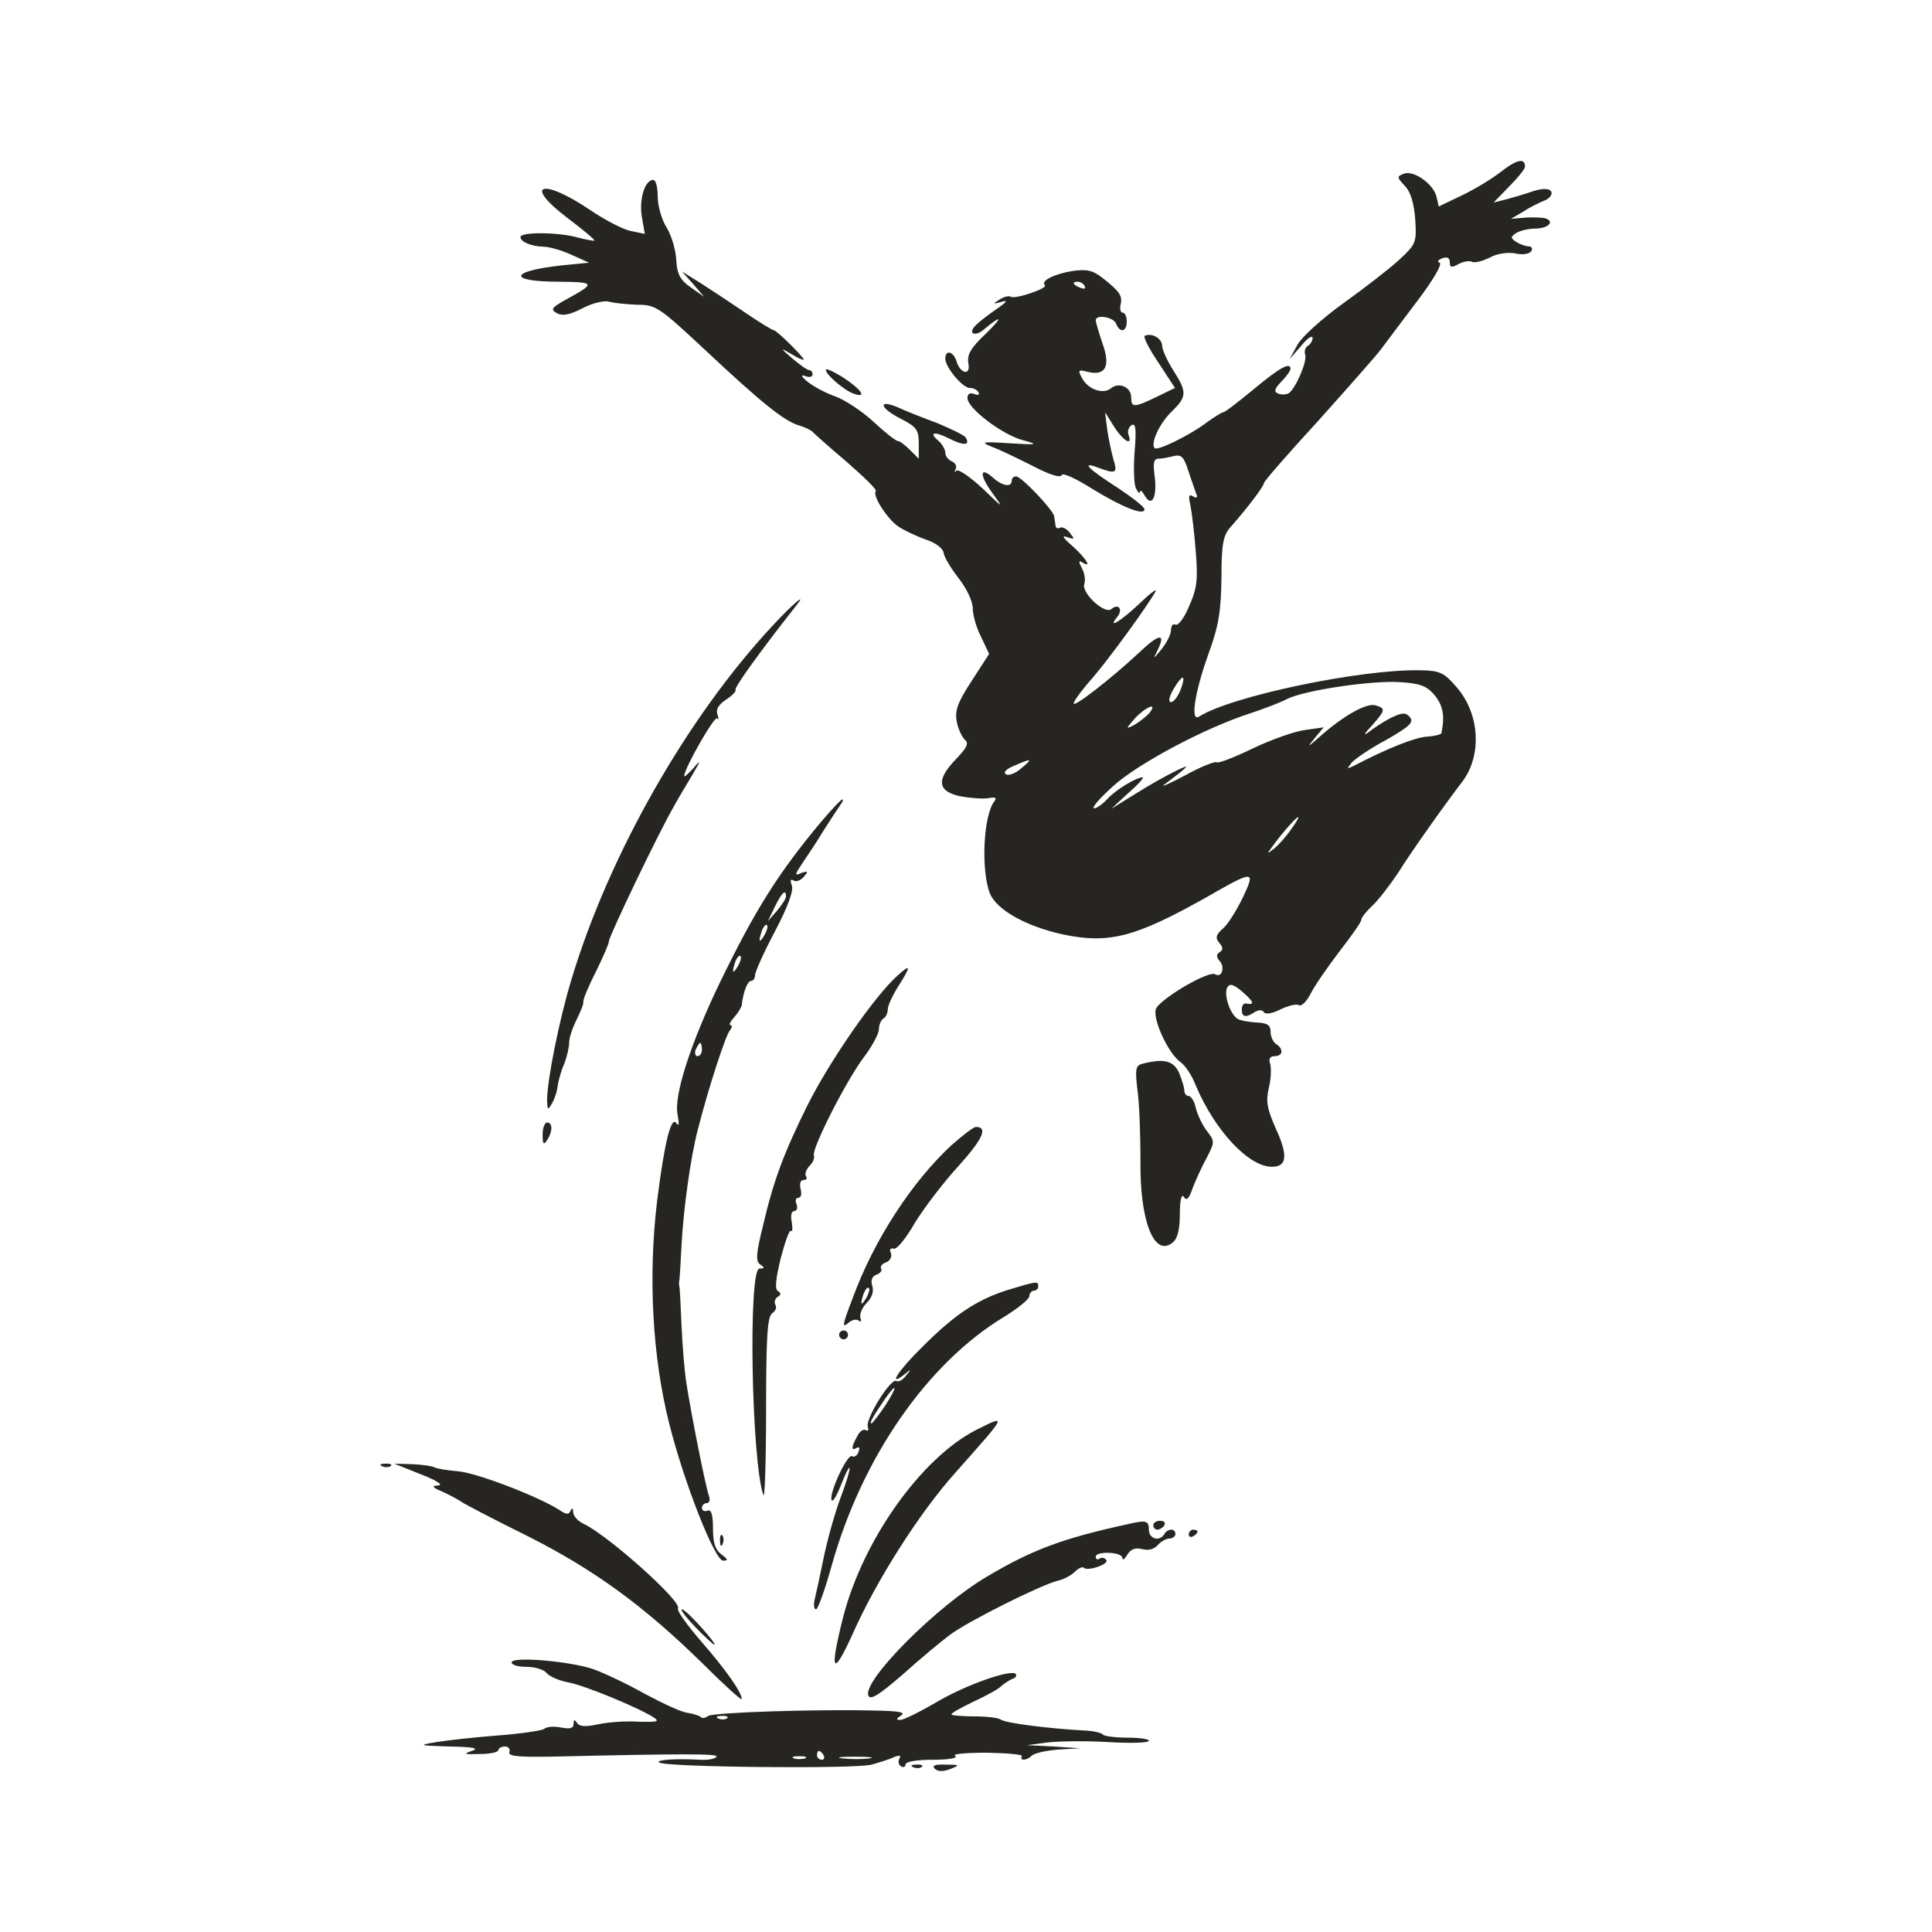
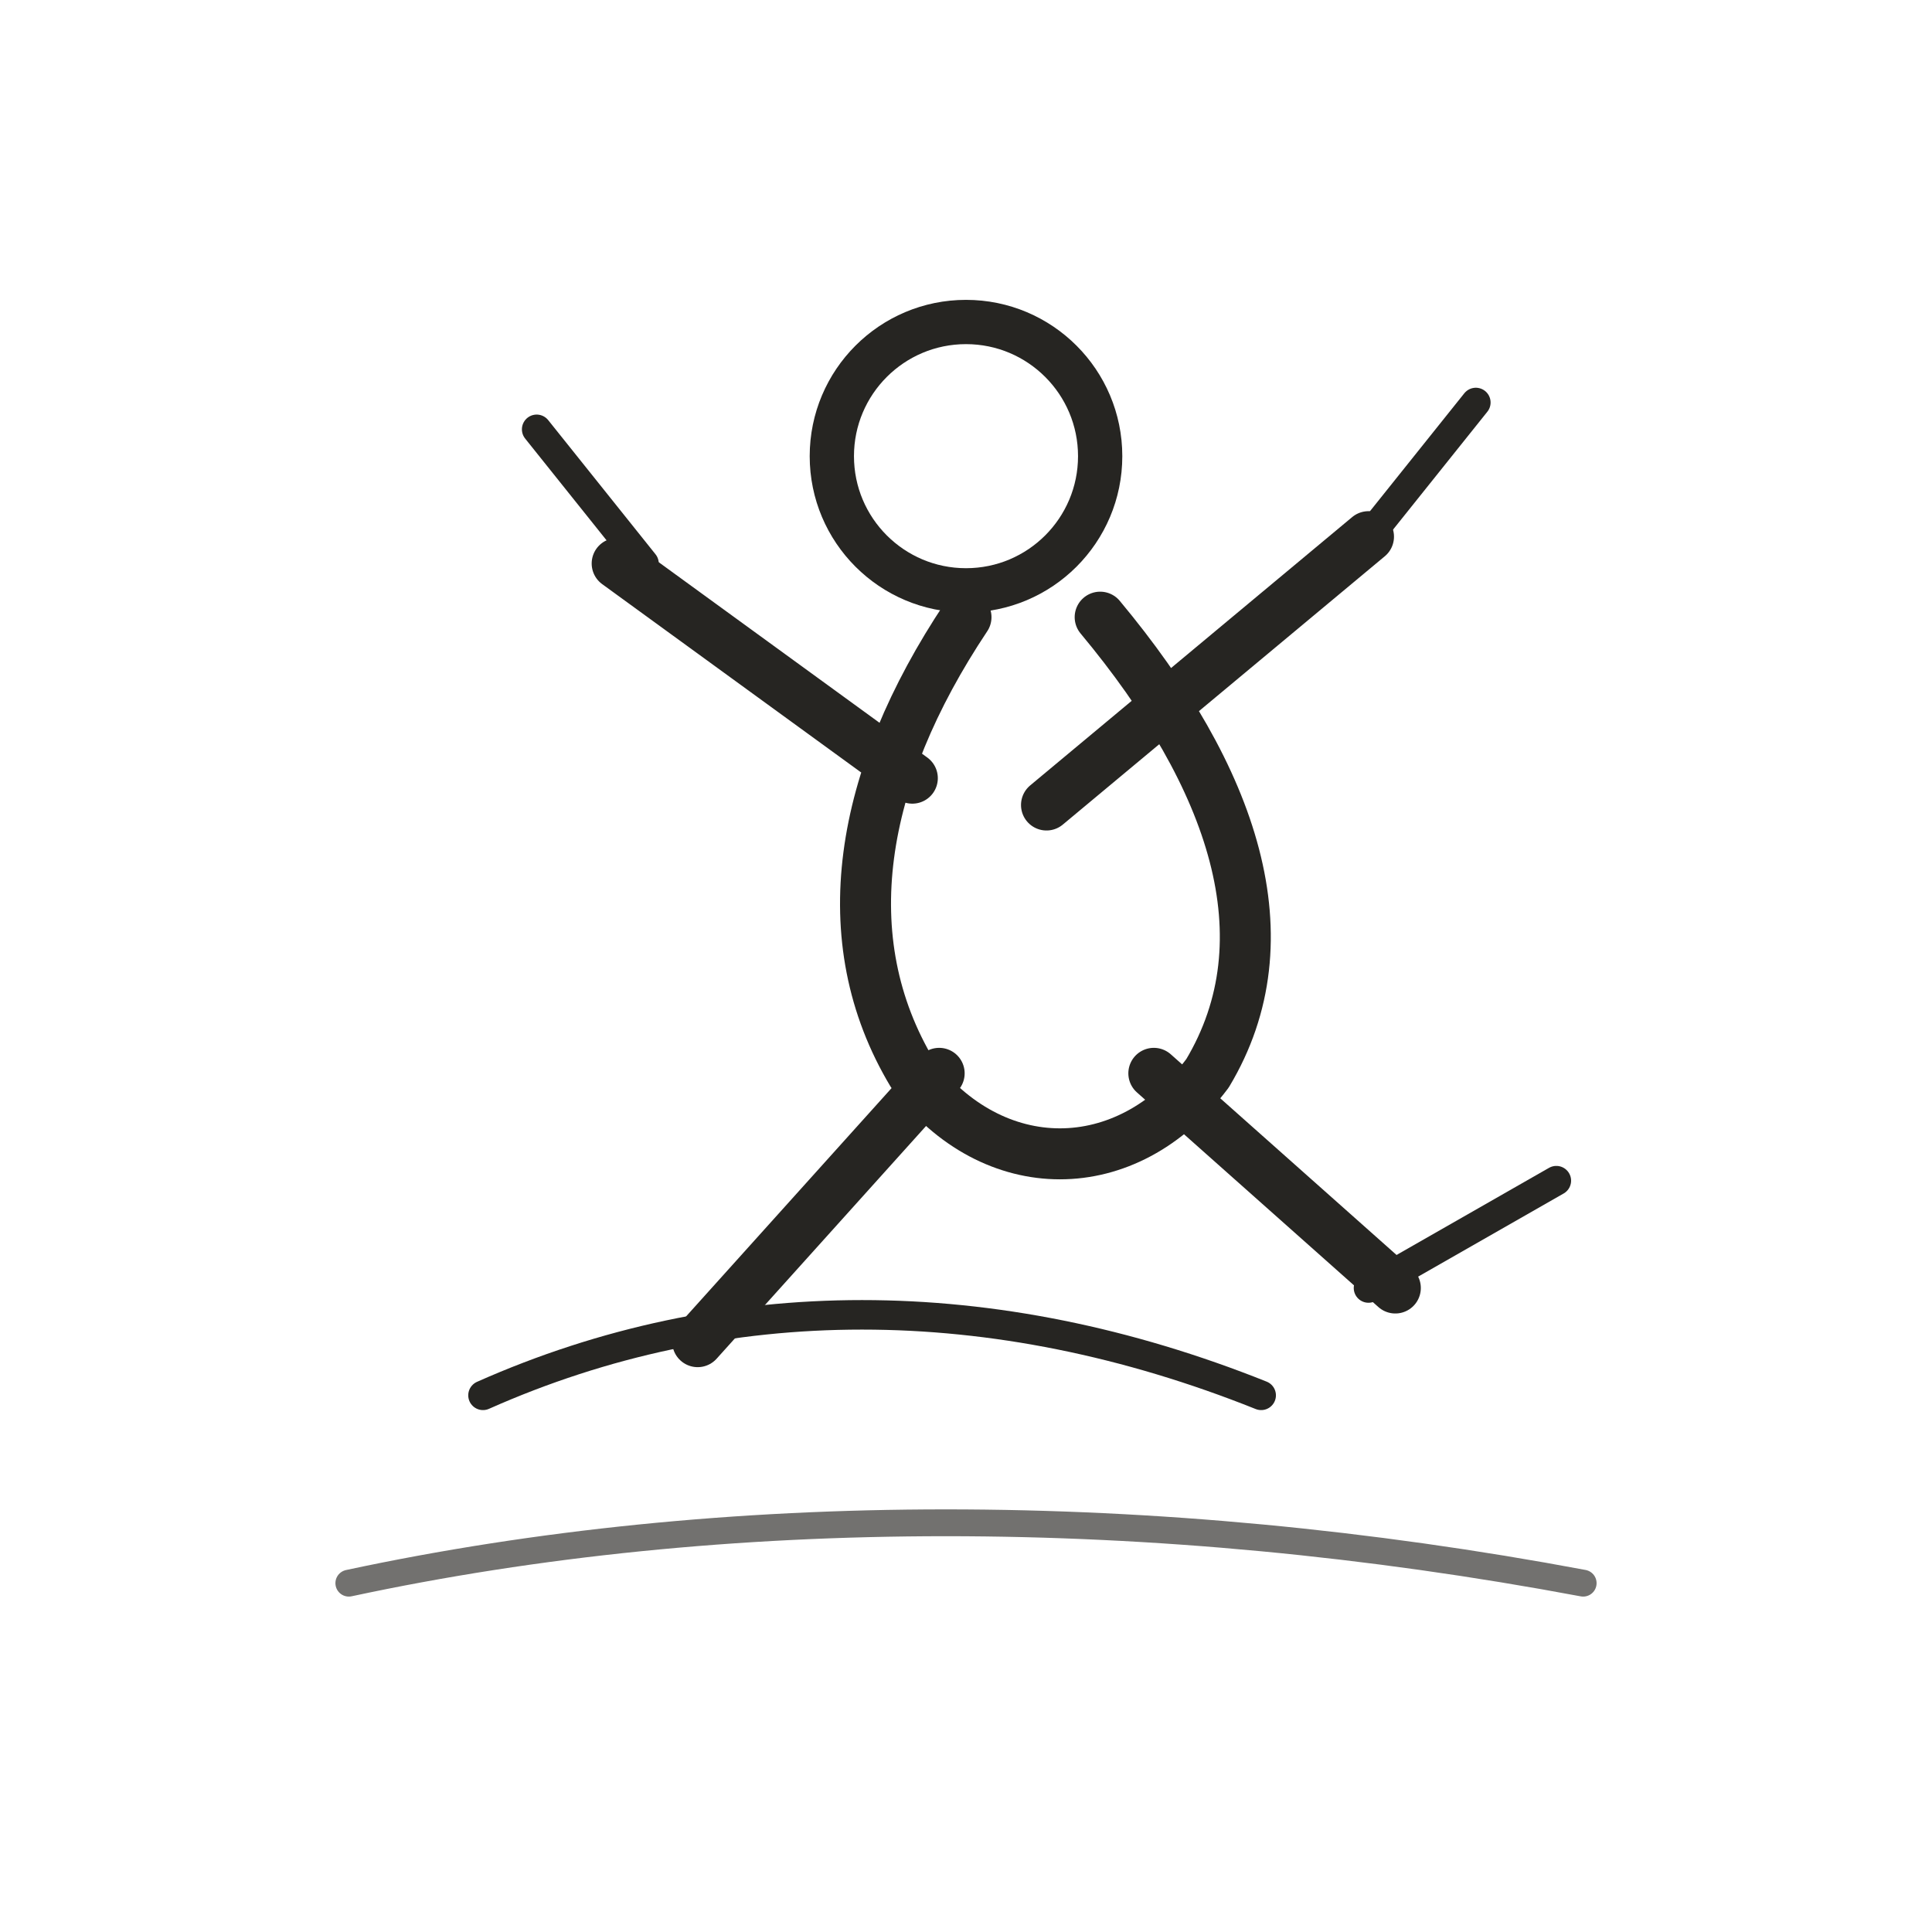
- <svg xmlns="http://www.w3.org/2000/svg" viewBox="0 0 72 72" role="img" aria-label="body / bounce" data-pua="U+F0202" data-castalia-style="sumi-e-ink-wash-v1" data-ink-stroke-system="tapered-v1" data-ink-animation="wash-v1" data-ink-path-units="normalized">
-   <path d="M 55.926,6.409 C 55.563,6.689 54.904,7.085 54.442,7.3 L 53.617,7.695 L 53.535,7.333 C 53.42,6.854 52.677,6.327 52.315,6.475 C 52.051,6.574 52.051,6.607 52.364,6.937 C 52.578,7.168 52.694,7.58 52.743,8.19 C 52.793,9.048 52.776,9.097 52.117,9.707 C 51.754,10.037 50.814,10.763 50.055,11.307 C 49.297,11.851 48.522,12.544 48.357,12.841 L 48.06,13.385 L 48.489,12.89 C 48.719,12.61 48.901,12.478 48.917,12.594 C 48.917,12.692 48.835,12.841 48.736,12.89 C 48.637,12.956 48.604,13.105 48.637,13.204 C 48.736,13.435 48.291,14.474 48.027,14.655 C 47.944,14.704 47.779,14.721 47.647,14.671 C 47.466,14.605 47.483,14.507 47.746,14.226 C 47.944,14.028 48.093,13.814 48.093,13.748 C 48.093,13.484 47.713,13.682 46.74,14.49 C 46.163,14.968 45.652,15.364 45.586,15.364 C 45.537,15.364 45.24,15.546 44.926,15.776 C 44.333,16.222 43.129,16.815 43.03,16.7 C 42.865,16.535 43.211,15.776 43.656,15.348 C 44.234,14.787 44.25,14.622 43.722,13.797 C 43.492,13.435 43.31,13.022 43.31,12.89 C 43.31,12.626 42.947,12.396 42.667,12.511 C 42.584,12.528 42.815,12.989 43.162,13.501 L 43.788,14.457 L 43.112,14.787 C 42.255,15.199 42.156,15.199 42.156,14.803 C 42.156,14.424 41.694,14.226 41.397,14.474 C 41.117,14.704 40.556,14.523 40.325,14.094 C 40.16,13.781 40.177,13.764 40.556,13.863 C 41.199,14.012 41.397,13.649 41.084,12.791 C 40.952,12.396 40.836,12.016 40.836,11.934 C 40.836,11.703 41.513,11.818 41.595,12.066 C 41.743,12.429 41.991,12.363 41.991,11.983 C 41.991,11.802 41.925,11.653 41.842,11.653 C 41.76,11.653 41.727,11.522 41.76,11.357 C 41.842,11.027 41.727,10.862 41.1,10.367 C 40.721,10.07 40.507,10.021 39.946,10.103 C 39.27,10.219 38.775,10.466 38.94,10.631 C 39.055,10.746 37.835,11.159 37.67,11.06 C 37.604,11.01 37.406,11.06 37.258,11.159 C 36.994,11.324 36.994,11.34 37.291,11.258 C 37.555,11.175 37.555,11.225 37.225,11.456 C 36.4,12.033 36.136,12.28 36.252,12.412 C 36.334,12.478 36.516,12.412 36.664,12.28 C 37.357,11.703 37.39,11.802 36.73,12.445 C 36.169,12.973 36.037,13.22 36.087,13.534 C 36.186,14.012 35.79,13.946 35.641,13.451 C 35.526,13.088 35.229,13.022 35.229,13.369 C 35.229,13.682 35.872,14.457 36.136,14.457 C 36.268,14.457 36.417,14.523 36.466,14.622 C 36.516,14.721 36.45,14.737 36.318,14.688 C 36.153,14.622 36.054,14.671 36.054,14.836 C 36.054,15.216 37.357,16.205 38.115,16.403 C 38.725,16.568 38.676,16.584 37.62,16.519 C 36.598,16.453 36.516,16.469 36.961,16.65 C 37.241,16.749 37.917,17.079 38.478,17.36 C 39.105,17.689 39.517,17.821 39.566,17.706 C 39.599,17.607 40.078,17.821 40.704,18.217 C 41.809,18.893 42.65,19.24 42.65,18.976 C 42.65,18.893 42.205,18.547 41.661,18.184 C 40.556,17.475 40.259,17.178 40.919,17.426 C 41.578,17.673 41.661,17.64 41.496,17.129 C 41.43,16.881 41.315,16.387 41.265,16.024 L 41.183,15.364 L 41.513,15.892 C 41.859,16.436 42.222,16.65 42.057,16.205 C 42.007,16.073 42.057,15.925 42.172,15.842 C 42.321,15.76 42.354,15.974 42.288,16.782 C 42.238,17.36 42.255,17.986 42.321,18.168 C 42.403,18.349 42.469,18.415 42.486,18.333 C 42.486,18.234 42.568,18.3 42.667,18.481 C 42.931,18.926 43.129,18.514 43.03,17.739 C 42.964,17.261 42.997,17.096 43.162,17.096 C 43.294,17.096 43.541,17.046 43.739,16.997 C 44.019,16.931 44.118,17.013 44.283,17.541 C 44.399,17.887 44.531,18.267 44.58,18.399 C 44.646,18.547 44.596,18.58 44.465,18.498 C 44.3,18.399 44.283,18.481 44.366,18.844 C 44.415,19.108 44.514,19.883 44.563,20.559 C 44.646,21.598 44.613,21.928 44.316,22.587 C 44.135,23.033 43.904,23.33 43.805,23.28 C 43.722,23.231 43.64,23.313 43.64,23.478 C 43.64,23.643 43.475,23.956 43.294,24.187 C 42.964,24.583 42.964,24.583 43.145,24.22 C 43.459,23.577 43.195,23.61 42.453,24.319 C 41.447,25.259 40.012,26.381 40.012,26.216 C 40.012,26.133 40.325,25.704 40.721,25.259 C 41.381,24.484 42.749,22.604 43.063,22.043 C 43.129,21.911 42.865,22.109 42.469,22.489 C 41.776,23.148 41.232,23.478 41.644,22.983 C 41.859,22.703 41.677,22.472 41.414,22.703 C 41.166,22.901 40.292,22.093 40.408,21.763 C 40.457,21.631 40.424,21.367 40.325,21.186 C 40.193,20.938 40.193,20.872 40.325,20.955 C 40.721,21.202 40.474,20.806 39.979,20.361 C 39.616,20.048 39.55,19.932 39.764,20.015 C 40.061,20.114 40.061,20.097 39.863,19.85 C 39.748,19.701 39.583,19.619 39.501,19.668 C 39.418,19.718 39.336,19.668 39.336,19.586 C 39.319,19.487 39.303,19.322 39.286,19.24 C 39.253,19.009 38.066,17.755 37.868,17.755 C 37.769,17.755 37.703,17.821 37.703,17.92 C 37.703,18.168 37.357,18.118 37.01,17.805 C 36.516,17.36 36.483,17.689 36.977,18.366 C 37.423,18.976 37.406,18.959 36.614,18.201 C 36.153,17.772 35.724,17.475 35.641,17.541 C 35.576,17.623 35.559,17.59 35.608,17.492 C 35.674,17.376 35.608,17.261 35.477,17.195 C 35.345,17.145 35.229,16.997 35.229,16.881 C 35.229,16.749 35.114,16.552 34.982,16.436 C 34.586,16.106 34.817,16.057 35.394,16.354 C 35.922,16.617 36.169,16.601 35.988,16.304 C 35.938,16.222 35.46,15.991 34.949,15.776 C 34.421,15.579 33.745,15.315 33.465,15.183 C 32.689,14.853 32.788,15.216 33.58,15.611 C 34.157,15.908 34.24,16.024 34.24,16.519 L 34.24,17.096 L 33.91,16.766 C 33.728,16.584 33.531,16.436 33.465,16.436 C 33.382,16.436 32.97,16.106 32.525,15.694 C 32.096,15.298 31.453,14.886 31.123,14.77 C 30.793,14.655 30.348,14.424 30.117,14.243 C 29.869,14.045 29.82,13.946 30.001,14.012 C 30.15,14.078 30.282,14.045 30.282,13.962 C 30.282,13.863 30.232,13.797 30.166,13.797 C 30.084,13.797 29.82,13.599 29.54,13.369 C 29.061,12.956 29.061,12.94 29.507,13.204 C 29.754,13.352 29.952,13.435 29.952,13.402 C 29.952,13.303 28.946,12.313 28.847,12.313 C 28.797,12.313 28.336,12.033 27.824,11.686 C 27.313,11.34 26.571,10.845 26.159,10.582 L 25.417,10.12 L 25.829,10.582 L 26.241,11.06 L 25.746,10.713 C 25.351,10.433 25.235,10.235 25.202,9.691 C 25.186,9.312 25.021,8.767 24.839,8.471 C 24.658,8.19 24.51,7.662 24.51,7.316 C 24.51,6.986 24.444,6.706 24.345,6.706 C 24.031,6.706 23.817,7.415 23.916,8.058 L 24.031,8.718 L 23.487,8.603 C 23.19,8.537 22.531,8.19 22.019,7.844 C 20.222,6.623 19.463,6.838 21.129,8.108 C 21.722,8.553 22.168,8.932 22.151,8.965 C 22.118,8.982 21.838,8.932 21.525,8.85 C 20.832,8.652 19.397,8.635 19.397,8.833 C 19.397,9.015 19.793,9.18 20.271,9.196 C 20.469,9.196 20.931,9.328 21.294,9.493 L 21.953,9.79 L 20.947,9.889 C 18.968,10.103 18.902,10.499 20.848,10.499 C 22.217,10.516 22.217,10.549 21.013,11.208 C 20.552,11.472 20.519,11.538 20.749,11.67 C 20.964,11.785 21.228,11.736 21.706,11.489 C 22.085,11.291 22.514,11.192 22.695,11.241 C 22.86,11.291 23.322,11.34 23.734,11.357 C 24.444,11.357 24.559,11.439 26.274,13.039 C 28.385,15.018 29.226,15.694 29.787,15.859 C 30.018,15.925 30.232,16.04 30.282,16.09 C 30.331,16.156 30.892,16.65 31.552,17.211 C 32.195,17.772 32.689,18.25 32.64,18.3 C 32.492,18.448 33.069,19.355 33.498,19.635 C 33.728,19.784 34.19,19.998 34.52,20.114 C 34.866,20.229 35.13,20.427 35.163,20.592 C 35.18,20.757 35.444,21.186 35.724,21.549 C 36.037,21.944 36.252,22.423 36.252,22.67 C 36.252,22.917 36.384,23.396 36.565,23.742 L 36.862,24.369 L 36.202,25.391 C 35.674,26.199 35.576,26.496 35.658,26.908 C 35.707,27.172 35.856,27.469 35.955,27.568 C 36.12,27.7 36.037,27.865 35.608,28.31 C 34.883,29.069 34.932,29.498 35.806,29.679 C 36.169,29.745 36.631,29.778 36.845,29.745 C 37.093,29.695 37.159,29.728 37.06,29.86 C 36.647,30.372 36.549,32.433 36.895,33.307 C 37.159,33.917 38.247,34.527 39.616,34.824 C 41.331,35.187 42.321,34.923 44.959,33.439 C 46.74,32.417 46.806,32.417 46.312,33.456 C 46.081,33.934 45.751,34.462 45.569,34.61 C 45.306,34.841 45.289,34.956 45.438,35.138 C 45.586,35.303 45.586,35.402 45.454,35.484 C 45.322,35.566 45.322,35.665 45.454,35.814 C 45.668,36.061 45.52,36.457 45.289,36.309 C 45.058,36.16 43.36,37.15 43.096,37.562 C 42.898,37.875 43.525,39.261 44.003,39.59 C 44.168,39.706 44.415,40.069 44.547,40.415 C 45.256,42.114 46.526,43.482 47.4,43.482 C 47.961,43.482 48.01,43.07 47.548,42.064 C 47.219,41.322 47.169,41.042 47.285,40.547 C 47.367,40.217 47.384,39.805 47.334,39.64 C 47.268,39.459 47.334,39.36 47.499,39.36 C 47.812,39.36 47.845,39.096 47.565,38.914 C 47.45,38.848 47.351,38.634 47.351,38.453 C 47.351,38.205 47.235,38.123 46.839,38.106 C 46.559,38.09 46.246,38.04 46.13,37.974 C 45.833,37.793 45.602,37.067 45.734,36.803 C 45.833,36.638 45.965,36.671 46.328,36.985 C 46.74,37.348 46.773,37.463 46.411,37.397 C 46.328,37.397 46.279,37.496 46.279,37.628 C 46.279,37.908 46.427,37.941 46.773,37.71 C 46.922,37.628 47.054,37.628 47.103,37.727 C 47.169,37.809 47.417,37.776 47.73,37.611 C 48.01,37.48 48.324,37.397 48.406,37.463 C 48.505,37.512 48.703,37.315 48.851,37.018 C 49,36.721 49.495,36.012 49.923,35.451 C 50.369,34.874 50.731,34.363 50.731,34.28 C 50.731,34.198 50.913,33.967 51.144,33.752 C 51.375,33.538 51.803,32.977 52.1,32.532 C 52.595,31.74 53.799,30.042 54.492,29.135 C 55.234,28.162 55.151,26.611 54.294,25.622 C 53.815,25.061 53.667,24.995 52.941,24.979 C 50.715,24.929 45.85,25.952 44.679,26.71 C 44.349,26.908 44.531,25.77 45.042,24.352 C 45.405,23.363 45.504,22.802 45.52,21.565 C 45.52,20.246 45.586,19.949 45.866,19.635 C 46.493,18.926 47.103,18.118 47.103,18.003 C 47.103,17.937 48.01,16.898 49.132,15.677 C 50.237,14.441 51.292,13.253 51.474,13.006 C 51.655,12.758 52.265,11.95 52.826,11.208 C 53.387,10.466 53.766,9.839 53.65,9.79 C 53.551,9.757 53.584,9.691 53.749,9.625 C 53.931,9.559 54.03,9.609 54.03,9.773 C 54.03,9.971 54.096,9.988 54.36,9.839 C 54.541,9.74 54.772,9.707 54.854,9.757 C 54.937,9.806 55.234,9.74 55.498,9.609 C 55.794,9.444 56.174,9.394 56.471,9.444 C 56.751,9.51 56.998,9.46 57.064,9.361 C 57.13,9.262 57.081,9.18 56.965,9.18 C 56.85,9.18 56.635,9.097 56.503,9.015 C 56.289,8.866 56.289,8.833 56.503,8.685 C 56.635,8.603 56.949,8.52 57.196,8.52 C 57.674,8.52 57.955,8.273 57.608,8.141 C 57.509,8.108 57.163,8.091 56.866,8.108 L 56.306,8.157 L 56.784,7.877 C 57.031,7.712 57.378,7.547 57.542,7.481 C 57.691,7.432 57.823,7.3 57.823,7.201 C 57.823,7.003 57.477,6.986 56.965,7.184 C 56.751,7.25 56.372,7.366 56.124,7.432 L 55.662,7.547 L 56.24,6.953 C 56.569,6.623 56.833,6.294 56.833,6.211 C 56.833,5.881 56.536,5.931 55.926,6.409 M 40.424,10.664 C 40.474,10.763 40.408,10.779 40.276,10.73 C 39.979,10.614 39.929,10.499 40.16,10.499 C 40.259,10.499 40.375,10.565 40.424,10.664 M 43.986,25.737 C 43.887,25.968 43.739,26.166 43.64,26.166 C 43.525,26.166 43.574,25.952 43.739,25.671 C 44.085,25.094 44.217,25.127 43.986,25.737 M 53.486,25.935 C 53.782,26.315 53.848,26.694 53.716,27.321 C 53.716,27.37 53.453,27.436 53.172,27.453 C 52.71,27.486 51.688,27.898 50.484,28.525 C 50.187,28.673 50.187,28.656 50.369,28.426 C 50.501,28.277 51.078,27.881 51.671,27.568 C 52.529,27.073 52.694,26.925 52.545,26.727 C 52.381,26.545 52.265,26.545 51.82,26.76 C 51.539,26.908 51.16,27.156 50.979,27.304 C 50.797,27.436 50.847,27.337 51.111,27.057 C 51.638,26.463 51.655,26.397 51.243,26.282 C 50.913,26.199 50.055,26.677 49.165,27.469 C 48.719,27.865 48.703,27.865 49,27.502 L 49.33,27.106 L 48.637,27.205 C 48.241,27.255 47.367,27.568 46.674,27.898 C 45.998,28.228 45.388,28.459 45.339,28.409 C 45.289,28.36 44.745,28.574 44.151,28.904 C 43.557,29.217 43.211,29.366 43.393,29.234 C 44.366,28.508 44.399,28.442 43.805,28.739 C 43.492,28.887 42.815,29.267 42.321,29.58 L 41.414,30.141 L 42.057,29.547 C 42.42,29.234 42.65,28.97 42.584,28.97 C 42.337,28.97 41.562,29.448 41.265,29.778 C 41.084,29.976 40.869,30.124 40.77,30.124 C 40.671,30.108 40.985,29.745 41.48,29.3 C 42.403,28.459 44.91,27.123 46.608,26.578 C 47.103,26.414 47.713,26.183 47.961,26.051 C 48.62,25.721 51.16,25.342 52.216,25.424 C 52.958,25.474 53.189,25.572 53.486,25.935 M 42.815,26.595 C 42.683,26.727 42.436,26.925 42.255,27.024 C 41.941,27.189 41.958,27.156 42.304,26.76 C 42.733,26.315 43.178,26.15 42.815,26.595 M 38.049,28.64 C 37.851,28.821 37.587,28.92 37.489,28.854 C 37.373,28.788 37.505,28.656 37.785,28.541 C 38.462,28.244 38.511,28.261 38.049,28.64 M 48.109,30.916 C 47.928,31.18 47.647,31.493 47.483,31.625 C 47.202,31.839 47.202,31.839 47.433,31.526 C 47.763,31.064 48.307,30.454 48.373,30.454 C 48.423,30.454 48.291,30.668 48.109,30.916" fill="#262522" class="ink-wash" />
-   <path d="M 30.776,13.781 C 30.776,13.962 31.469,14.556 31.815,14.671 C 32.327,14.853 32.112,14.523 31.436,14.078 C 31.073,13.847 30.776,13.715 30.776,13.781" fill="#262522" class="ink-wash" />
-   <path d="M 28.781,23.33 C 25.615,26.727 22.712,31.823 21.31,36.457 C 20.848,37.958 20.387,40.267 20.387,41.009 C 20.403,41.372 20.42,41.388 20.568,41.124 C 20.667,40.959 20.766,40.662 20.782,40.465 C 20.815,40.267 20.914,39.887 21.03,39.64 C 21.129,39.376 21.211,39.03 21.211,38.848 C 21.211,38.667 21.343,38.288 21.492,37.991 C 21.64,37.694 21.755,37.414 21.739,37.331 C 21.722,37.265 21.92,36.77 22.201,36.226 C 22.465,35.682 22.695,35.171 22.695,35.072 C 22.695,34.89 24.609,30.899 25.12,30.042 C 25.268,29.761 25.582,29.25 25.796,28.887 C 26.126,28.327 26.126,28.277 25.845,28.623 C 25.647,28.838 25.499,28.97 25.499,28.92 C 25.499,28.64 26.62,26.677 26.719,26.776 C 26.785,26.842 26.785,26.776 26.736,26.628 C 26.67,26.447 26.769,26.265 27.066,26.067 C 27.297,25.919 27.445,25.754 27.412,25.704 C 27.346,25.638 28.369,24.22 29.671,22.571 C 30.1,22.043 29.573,22.472 28.781,23.33" fill="#262522" class="ink-wash" />
-   <path d="M 30.579,30.652 C 29.012,32.532 28.154,33.884 26.818,36.638 C 25.746,38.865 25.103,40.827 25.252,41.536 C 25.318,41.899 25.301,41.998 25.202,41.85 C 25.004,41.586 24.757,42.625 24.493,44.719 C 24.147,47.572 24.312,50.557 24.938,53.048 C 25.499,55.274 26.637,58.16 26.95,58.16 C 27.148,58.16 27.132,58.111 26.884,57.929 C 26.653,57.748 26.571,57.5 26.571,56.956 C 26.571,56.445 26.505,56.247 26.373,56.297 C 26.258,56.346 26.159,56.297 26.159,56.198 C 26.159,56.099 26.241,56.016 26.34,56.016 C 26.439,56.016 26.472,55.901 26.423,55.752 C 26.307,55.472 25.763,52.718 25.582,51.563 C 25.516,51.151 25.433,50.195 25.4,49.42 C 25.367,48.644 25.334,47.985 25.318,47.935 C 25.301,47.886 25.301,47.787 25.318,47.704 C 25.334,47.622 25.367,47.028 25.4,46.385 C 25.466,45.115 25.73,43.136 26.01,42.081 C 26.373,40.646 27.033,38.601 27.198,38.403 C 27.28,38.304 27.297,38.205 27.231,38.205 C 27.148,38.205 27.214,38.073 27.363,37.908 C 27.495,37.76 27.626,37.545 27.643,37.463 C 27.692,36.985 27.857,36.556 27.989,36.556 C 28.072,36.556 28.138,36.457 28.138,36.342 C 28.138,36.226 28.468,35.484 28.88,34.709 C 29.358,33.802 29.589,33.175 29.507,32.994 C 29.441,32.812 29.457,32.746 29.573,32.812 C 29.671,32.878 29.836,32.812 29.952,32.68 C 30.133,32.466 30.117,32.45 29.869,32.532 C 29.605,32.647 29.605,32.614 29.902,32.169 C 30.084,31.905 30.447,31.361 30.694,30.949 C 30.958,30.536 31.238,30.108 31.321,29.992 C 31.403,29.893 31.436,29.794 31.387,29.794 C 31.337,29.794 30.974,30.19 30.579,30.652 M 29.292,33.406 C 29.292,33.489 29.144,33.719 28.962,33.934 L 28.616,34.33 L 28.88,33.785 C 29.127,33.274 29.292,33.109 29.292,33.406 M 28.484,34.857 C 28.286,35.187 28.253,35.088 28.402,34.659 C 28.468,34.511 28.55,34.429 28.583,34.478 C 28.632,34.511 28.583,34.692 28.484,34.857 M 27.495,36.012 C 27.297,36.342 27.264,36.243 27.412,35.814 C 27.478,35.665 27.561,35.583 27.594,35.632 C 27.643,35.665 27.594,35.847 27.495,36.012 M 26.159,39.112 C 26.159,39.244 26.093,39.36 25.994,39.36 C 25.911,39.36 25.878,39.244 25.928,39.112 C 25.994,38.98 26.06,38.865 26.093,38.865 C 26.126,38.865 26.159,38.98 26.159,39.112" fill="#262522" class="ink-wash" />
-   <path d="M 33.465,36.342 C 32.607,37.1 30.941,39.508 30.1,41.174 C 29.21,42.971 28.83,43.994 28.451,45.61 C 28.171,46.731 28.154,47.012 28.336,47.127 C 28.501,47.243 28.501,47.276 28.303,47.276 C 27.874,47.276 28.006,54.499 28.451,55.719 C 28.501,55.868 28.55,54.433 28.55,52.536 C 28.55,49.782 28.6,49.057 28.781,48.941 C 28.896,48.859 28.962,48.727 28.896,48.628 C 28.847,48.529 28.88,48.397 28.979,48.331 C 29.111,48.265 29.111,48.183 28.995,48.117 C 28.863,48.051 28.913,47.655 29.094,46.896 C 29.259,46.27 29.424,45.808 29.474,45.874 C 29.54,45.923 29.54,45.775 29.507,45.544 C 29.457,45.313 29.49,45.132 29.605,45.132 C 29.688,45.132 29.737,45.016 29.688,44.884 C 29.622,44.752 29.655,44.637 29.754,44.637 C 29.853,44.637 29.886,44.488 29.836,44.307 C 29.787,44.109 29.836,43.977 29.935,43.977 C 30.051,43.977 30.1,43.911 30.034,43.829 C 29.985,43.746 30.051,43.581 30.166,43.45 C 30.298,43.334 30.364,43.153 30.331,43.054 C 30.249,42.806 31.552,40.234 32.211,39.376 C 32.508,38.98 32.755,38.518 32.755,38.354 C 32.755,38.189 32.838,38.007 32.92,37.958 C 33.019,37.908 33.085,37.743 33.085,37.611 C 33.085,37.48 33.267,37.084 33.498,36.721 C 33.959,35.995 33.943,35.913 33.465,36.342" fill="#262522" class="ink-wash" />
-   <path d="M 42.584,39.64 C 42.321,39.706 42.288,39.821 42.403,40.728 C 42.469,41.289 42.502,42.411 42.502,43.235 C 42.469,45.494 43.013,46.88 43.706,46.303 C 43.887,46.154 43.97,45.808 43.97,45.231 C 43.97,44.719 44.036,44.472 44.118,44.604 C 44.217,44.769 44.316,44.67 44.448,44.274 C 44.563,43.977 44.794,43.466 44.976,43.136 C 45.273,42.559 45.273,42.526 44.976,42.147 C 44.811,41.932 44.629,41.553 44.563,41.289 C 44.514,41.042 44.382,40.844 44.3,40.844 C 44.201,40.844 44.135,40.745 44.135,40.629 C 44.135,40.514 44.036,40.217 43.937,39.97 C 43.722,39.524 43.376,39.442 42.584,39.64" fill="#262522" class="ink-wash" />
-   <path d="M 20.222,42.279 C 20.222,42.641 20.255,42.691 20.387,42.493 C 20.601,42.163 20.601,41.833 20.387,41.833 C 20.304,41.833 20.222,42.031 20.222,42.279" fill="#262522" class="ink-wash" />
-   <path d="M 35.444,42.691 C 33.976,44.06 32.574,46.204 31.782,48.364 C 31.37,49.436 31.37,49.518 31.65,49.271 C 31.782,49.172 31.931,49.156 32.013,49.222 C 32.079,49.288 32.112,49.238 32.063,49.106 C 32.03,48.974 32.129,48.727 32.294,48.562 C 32.492,48.364 32.574,48.133 32.508,47.919 C 32.442,47.721 32.492,47.572 32.656,47.506 C 32.805,47.457 32.887,47.342 32.838,47.276 C 32.788,47.21 32.871,47.094 33.019,47.045 C 33.168,46.995 33.25,46.83 33.201,46.698 C 33.135,46.566 33.184,46.5 33.3,46.533 C 33.415,46.583 33.761,46.154 34.091,45.577 C 34.438,45.016 35.163,44.06 35.724,43.45 C 36.631,42.444 36.829,41.998 36.367,41.998 C 36.285,41.998 35.872,42.312 35.444,42.691 M 32.277,48.381 C 32.079,48.71 32.046,48.611 32.195,48.183 C 32.261,48.034 32.343,47.952 32.376,48.001 C 32.426,48.034 32.376,48.216 32.277,48.381" fill="#262522" class="ink-wash" />
-   <path d="M 37.522,48.084 C 36.4,48.447 35.592,48.974 34.372,50.195 C 33.481,51.069 33.052,51.728 33.712,51.217 C 33.959,51.003 33.976,51.019 33.761,51.267 C 33.646,51.432 33.481,51.514 33.399,51.464 C 33.201,51.349 32.228,52.899 32.343,53.18 C 32.376,53.295 32.36,53.345 32.261,53.295 C 32.178,53.246 32.03,53.345 31.947,53.526 C 31.716,53.938 31.716,54.087 31.931,53.955 C 32.03,53.905 32.046,53.971 31.997,54.103 C 31.947,54.252 31.832,54.318 31.749,54.268 C 31.585,54.169 30.892,55.637 30.991,55.901 C 31.024,56 31.172,55.769 31.321,55.39 C 31.766,54.268 31.782,54.598 31.337,55.785 C 31.106,56.396 30.826,57.418 30.694,58.061 C 30.562,58.704 30.414,59.397 30.364,59.595 C 30.315,59.809 30.331,59.974 30.414,59.974 C 30.48,59.974 30.743,59.249 30.991,58.358 C 32.112,54.334 34.553,50.805 37.423,49.073 C 37.934,48.76 38.363,48.414 38.363,48.298 C 38.363,48.199 38.445,48.1 38.528,48.1 C 38.626,48.1 38.692,48.018 38.692,47.935 C 38.692,47.737 38.659,47.737 37.522,48.084 M 32.986,52.388 C 32.739,52.751 32.508,53.048 32.475,53.048 C 32.393,53.048 32.525,52.8 32.953,52.174 C 33.448,51.464 33.465,51.646 32.986,52.388" fill="#262522" class="ink-wash" />
-   <path d="M 31.271,49.749 C 31.271,49.832 31.354,49.914 31.436,49.914 C 31.535,49.914 31.601,49.832 31.601,49.749 C 31.601,49.65 31.535,49.584 31.436,49.584 C 31.354,49.584 31.271,49.65 31.271,49.749" fill="#262522" class="ink-wash" />
-   <path d="M 36.367,53.295 C 34.322,54.351 32.162,57.385 31.42,60.271 C 30.908,62.3 31.024,62.547 31.766,60.914 C 32.656,58.902 34.273,56.363 35.608,54.878 C 37.555,52.685 37.555,52.701 36.367,53.295" fill="#262522" class="ink-wash" />
-   <path d="M 14.252,54.647 C 14.367,54.697 14.516,54.68 14.565,54.631 C 14.631,54.581 14.532,54.532 14.351,54.548 C 14.169,54.548 14.12,54.598 14.252,54.647" fill="#262522" class="ink-wash" />
-   <path d="M 15.686,54.944 C 16.247,55.159 16.528,55.34 16.346,55.357 C 16.066,55.373 16.099,55.423 16.478,55.587 C 16.742,55.703 17.072,55.884 17.22,55.983 C 17.369,56.082 18.474,56.659 19.644,57.237 C 22.135,58.49 23.982,59.842 26.126,61.937 C 26.95,62.761 27.643,63.388 27.643,63.322 C 27.643,63.058 27.016,62.184 26.109,61.145 C 25.598,60.551 25.219,60.024 25.268,59.941 C 25.433,59.694 22.662,57.22 21.755,56.791 C 21.541,56.692 21.376,56.511 21.36,56.363 C 21.36,56.198 21.327,56.181 21.261,56.297 C 21.211,56.461 21.096,56.445 20.832,56.264 C 20.057,55.769 17.748,54.878 17.055,54.829 C 16.659,54.796 16.264,54.73 16.181,54.68 C 16.082,54.631 15.719,54.581 15.357,54.565 L 14.697,54.548 L 15.686,54.944" fill="#262522" class="ink-wash" />
-   <path d="M 42.073,56.791 C 39.649,57.319 38.511,57.731 36.812,58.737 C 34.916,59.842 32.145,62.629 32.36,63.19 C 32.442,63.372 32.772,63.157 33.646,62.399 C 34.289,61.821 35.081,61.162 35.394,60.931 C 36.07,60.419 38.758,59.084 39.385,58.919 C 39.632,58.869 39.929,58.704 40.061,58.572 C 40.193,58.44 40.342,58.375 40.391,58.424 C 40.523,58.572 41.331,58.292 41.232,58.144 C 41.183,58.061 41.067,58.028 40.985,58.078 C 40.902,58.144 40.836,58.111 40.836,58.012 C 40.836,57.797 41.826,57.83 41.826,58.061 C 41.826,58.16 41.908,58.111 42.007,57.946 C 42.139,57.731 42.304,57.665 42.568,57.731 C 42.799,57.797 43.013,57.731 43.145,57.583 C 43.261,57.451 43.459,57.336 43.574,57.336 C 43.706,57.336 43.805,57.253 43.805,57.171 C 43.805,57.072 43.739,57.006 43.656,57.006 C 43.557,57.006 43.442,57.072 43.393,57.171 C 43.211,57.467 42.815,57.352 42.815,57.006 C 42.815,56.676 42.716,56.643 42.073,56.791" fill="#262522" class="ink-wash" />
-   <path d="M 42.98,56.841 C 42.98,56.923 43.046,57.006 43.129,57.006 C 43.228,57.006 43.343,56.923 43.393,56.841 C 43.442,56.742 43.376,56.676 43.244,56.676 C 43.096,56.676 42.98,56.742 42.98,56.841" fill="#262522" class="ink-wash" />
-   <path d="M 44.3,57.187 C 44.3,57.27 44.382,57.303 44.465,57.253 C 44.563,57.204 44.629,57.121 44.629,57.072 C 44.629,57.039 44.563,57.006 44.465,57.006 C 44.382,57.006 44.3,57.088 44.3,57.187" fill="#262522" class="ink-wash" />
-   <path d="M 26.835,57.434 C 26.835,57.616 26.884,57.665 26.934,57.533 C 26.983,57.418 26.967,57.27 26.917,57.22 C 26.868,57.154 26.818,57.253 26.835,57.434" fill="#262522" class="ink-wash" />
-   <path d="M 25.911,60.634 C 26.258,60.997 26.588,61.294 26.62,61.294 C 26.752,61.294 25.565,59.974 25.417,59.974 C 25.334,59.974 25.565,60.271 25.911,60.634" fill="#262522" class="ink-wash" />
-   <path d="M 19.067,61.953 C 19.067,62.052 19.315,62.118 19.628,62.118 C 19.925,62.118 20.271,62.217 20.37,62.349 C 20.486,62.481 20.832,62.629 21.162,62.695 C 21.755,62.794 23.833,63.652 24.378,64.015 C 24.592,64.163 24.477,64.18 23.8,64.163 C 23.322,64.13 22.646,64.18 22.283,64.262 C 21.821,64.361 21.591,64.345 21.508,64.213 C 21.409,64.064 21.376,64.081 21.376,64.246 C 21.376,64.41 21.244,64.443 20.898,64.378 C 20.65,64.328 20.37,64.345 20.288,64.427 C 20.205,64.493 19.43,64.608 18.573,64.674 C 17.715,64.74 16.676,64.856 16.264,64.922 C 15.571,65.037 15.588,65.054 16.758,65.087 C 17.649,65.103 17.88,65.153 17.583,65.252 C 17.237,65.367 17.303,65.384 17.88,65.367 C 18.259,65.367 18.573,65.301 18.573,65.219 C 18.573,65.153 18.688,65.087 18.82,65.087 C 18.952,65.087 19.018,65.186 18.985,65.285 C 18.919,65.449 19.282,65.482 20.502,65.466 C 25.466,65.351 26.785,65.351 26.703,65.466 C 26.653,65.548 26.39,65.598 26.093,65.581 C 25.186,65.532 24.444,65.581 24.559,65.68 C 24.724,65.862 31.898,65.928 32.475,65.763 C 32.772,65.68 33.151,65.565 33.316,65.482 C 33.531,65.4 33.596,65.416 33.514,65.548 C 33.465,65.647 33.481,65.763 33.58,65.829 C 33.662,65.878 33.745,65.845 33.745,65.763 C 33.745,65.647 34.157,65.581 34.784,65.581 C 35.378,65.581 35.724,65.515 35.592,65.433 C 35.477,65.367 35.971,65.318 36.779,65.318 C 37.538,65.334 38.132,65.384 38.082,65.449 C 37.983,65.631 38.264,65.614 38.445,65.433 C 38.544,65.334 38.989,65.235 39.435,65.202 L 40.259,65.153 L 39.27,65.087 L 38.28,65.037 L 39.022,64.938 C 39.435,64.889 40.457,64.872 41.298,64.922 C 42.123,64.971 42.815,64.955 42.815,64.872 C 42.815,64.806 42.453,64.757 42.024,64.757 C 41.578,64.757 41.166,64.707 41.1,64.641 C 41.051,64.575 40.754,64.509 40.457,64.493 C 39.138,64.427 37.439,64.213 37.291,64.081 C 37.192,64.015 36.763,63.965 36.334,63.965 C 35.889,63.965 35.493,63.932 35.46,63.899 C 35.427,63.85 35.79,63.652 36.268,63.421 C 36.73,63.207 37.225,62.943 37.324,62.827 C 37.439,62.728 37.62,62.613 37.736,62.563 C 37.851,62.53 37.901,62.448 37.851,62.382 C 37.67,62.201 35.971,62.794 34.866,63.454 C 34.273,63.8 33.679,64.097 33.547,64.097 C 33.382,64.097 33.399,64.048 33.58,63.932 C 33.761,63.817 33.514,63.767 32.755,63.751 C 30.513,63.685 26.571,63.817 26.39,63.949 C 26.291,64.031 26.159,64.048 26.109,63.982 C 26.043,63.932 25.829,63.866 25.631,63.833 C 25.417,63.817 24.707,63.487 24.031,63.124 C 23.355,62.745 22.481,62.333 22.102,62.201 C 21.211,61.904 19.067,61.722 19.067,61.953 M 27.099,64.031 C 27.049,64.081 26.901,64.097 26.785,64.048 C 26.653,63.998 26.703,63.949 26.884,63.949 C 27.066,63.932 27.165,63.982 27.099,64.031 M 30.694,65.416 C 30.743,65.499 30.71,65.581 30.628,65.581 C 30.529,65.581 30.447,65.499 30.447,65.416 C 30.447,65.318 30.48,65.252 30.513,65.252 C 30.562,65.252 30.644,65.318 30.694,65.416 M 30.001,65.532 C 29.886,65.565 29.688,65.565 29.589,65.532 C 29.474,65.482 29.556,65.449 29.787,65.449 C 30.018,65.449 30.1,65.482 30.001,65.532 M 32.393,65.532 C 32.145,65.565 31.7,65.565 31.403,65.532 C 31.106,65.499 31.304,65.466 31.848,65.466 C 32.393,65.466 32.64,65.499 32.393,65.532" fill="#262522" class="ink-wash" />
-   <path d="M 34.042,65.862 C 34.157,65.911 34.306,65.895 34.355,65.845 C 34.421,65.796 34.322,65.746 34.141,65.763 C 33.959,65.763 33.91,65.812 34.042,65.862" fill="#262522" class="ink-wash" />
-   <path d="M 34.833,65.911 C 34.949,66.027 35.147,66.027 35.411,65.928 C 35.79,65.779 35.773,65.763 35.246,65.763 C 34.85,65.746 34.718,65.796 34.833,65.911" fill="#262522" class="ink-wash" />
+ <svg xmlns="http://www.w3.org/2000/svg" viewBox="0 0 72 72" role="img" aria-label="body / bounce" data-pua="U+F0202" data-castalia-style="sumi-e-ink-wash-v1" data-ink-stroke-system="tapered-v1" data-ink-path-units="normalized" data-ink-animation="draw-v1">
+   <circle cx="36" cy="17" r="5" stroke-width="1.65" fill="none" stroke="#262522" stroke-linecap="round" stroke-linejoin="round" />
+   <path d="M36 23c-4 6-5 12-2 17 3 4 8 4 11 0 3-5 1-11-4-17M34 29l-11-8M39 30l12-10M35 40l-9 10M43 40l9 8" stroke-width="1.9" fill="none" stroke="#262522" stroke-linecap="round" stroke-linejoin="round" pathLength="1" class="ink-stroke" />
+   <path d="M24 21l-4-5M51 20l4-5M18 52c9-4 19-4 29 0M51 48l7-4" stroke-width="1.1" fill="none" stroke="#262522" stroke-linecap="round" stroke-linejoin="round" pathLength="1" class="ink-stroke" />
+   <path d="M13 59c14-3 30-3 46 0" stroke-width="1.0" opacity=".65" fill="none" stroke="#262522" stroke-linecap="round" stroke-linejoin="round" pathLength="1" class="ink-stroke" />
</svg>
